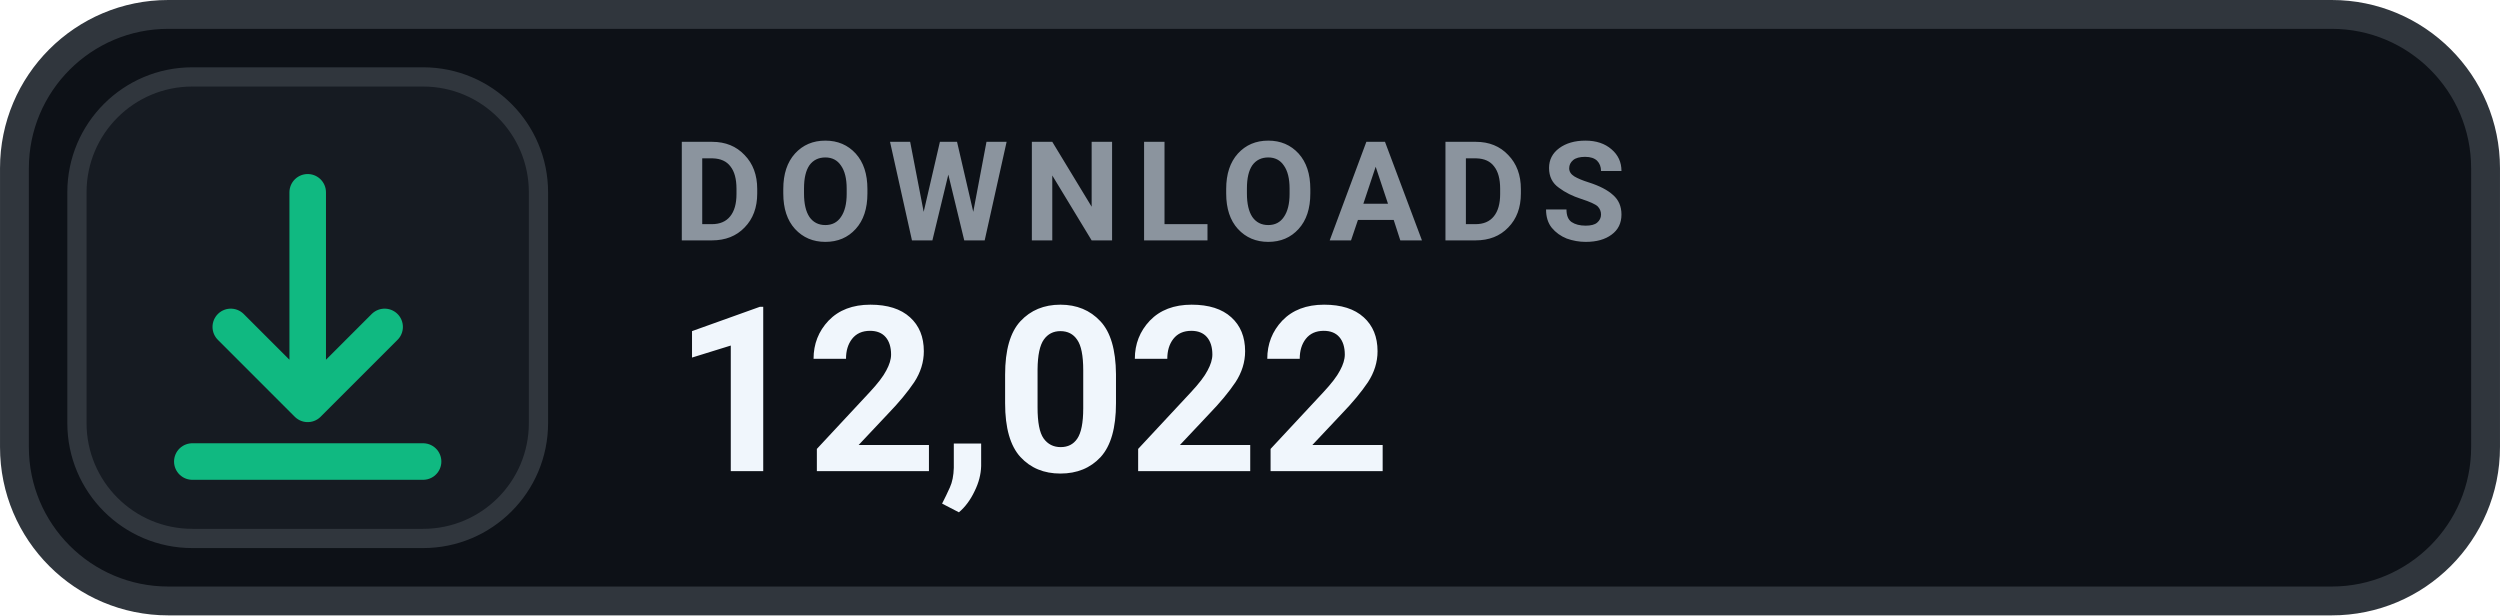
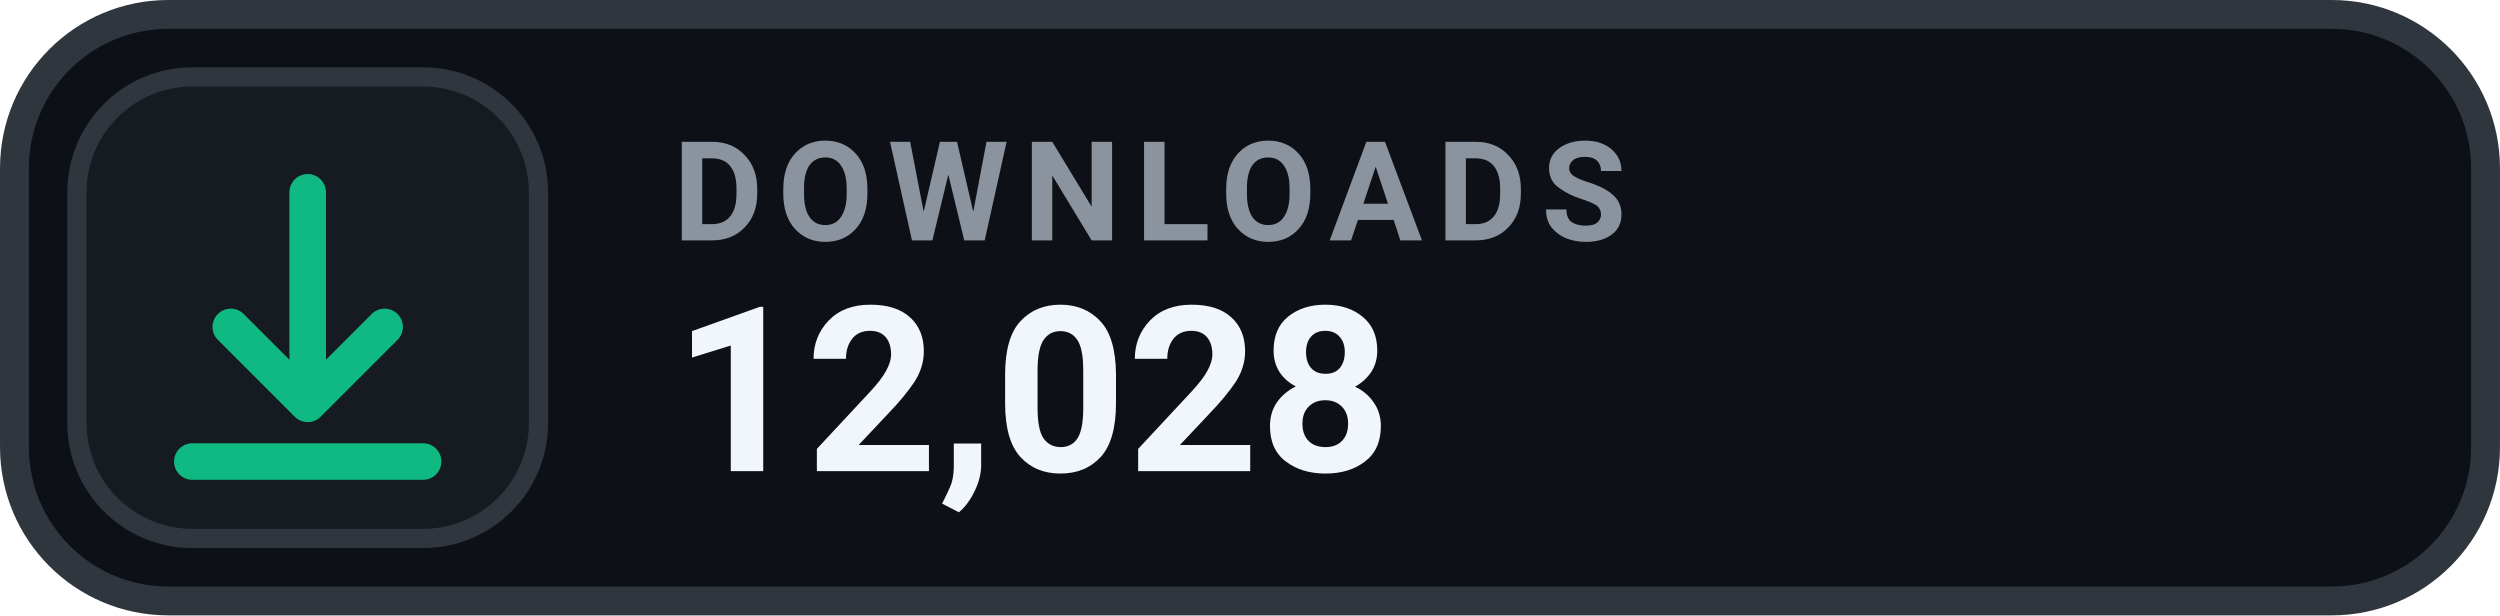
- <svg xmlns="http://www.w3.org/2000/svg" width="126" height="31.015" viewBox="0 0 130 32" role="img" aria-label="DOWNLOADS 12,022">
+ <svg xmlns="http://www.w3.org/2000/svg" width="126" height="31.015" viewBox="0 0 130 32" role="img" aria-label="DOWNLOADS 12,028">
  <rect x=".75" y=".75" width="128.5" height="30.5" rx="8" fill="#0D1117" stroke="#30363D" stroke-width="1.5" />
  <rect x="4" y="4" width="24" height="24" rx="6" fill="#161B22" stroke="#30363D" stroke-width="1" />
  <g transform="translate(16 16)" style="color:#10B981;">
    <path d="M0 -6 v11 m0 0 l4 -4 m-4 4 l-4 -4 M-6 8 h12" fill="none" stroke="currentColor" stroke-width="1.9" stroke-linecap="round" stroke-linejoin="round" />
  </g>
  <text x="35" y="12.5" fill="#8B949E" font-family="-apple-system,BlinkMacSystemFont,'Segoe UI',Roboto,Helvetica,Arial,sans-serif" font-size="7.2" font-weight="700" letter-spacing=".75">DOWNLOADS</text>
-   <text x="35" y="24.5" fill="#F0F6FC" font-family="-apple-system,BlinkMacSystemFont,'Segoe UI',Roboto,Helvetica,Arial,sans-serif" font-size="12" font-weight="700">12,022</text>
+   <text x="35" y="24.5" fill="#F0F6FC" font-family="-apple-system,BlinkMacSystemFont,'Segoe UI',Roboto,Helvetica,Arial,sans-serif" font-size="12" font-weight="700">12,028</text>
</svg>
